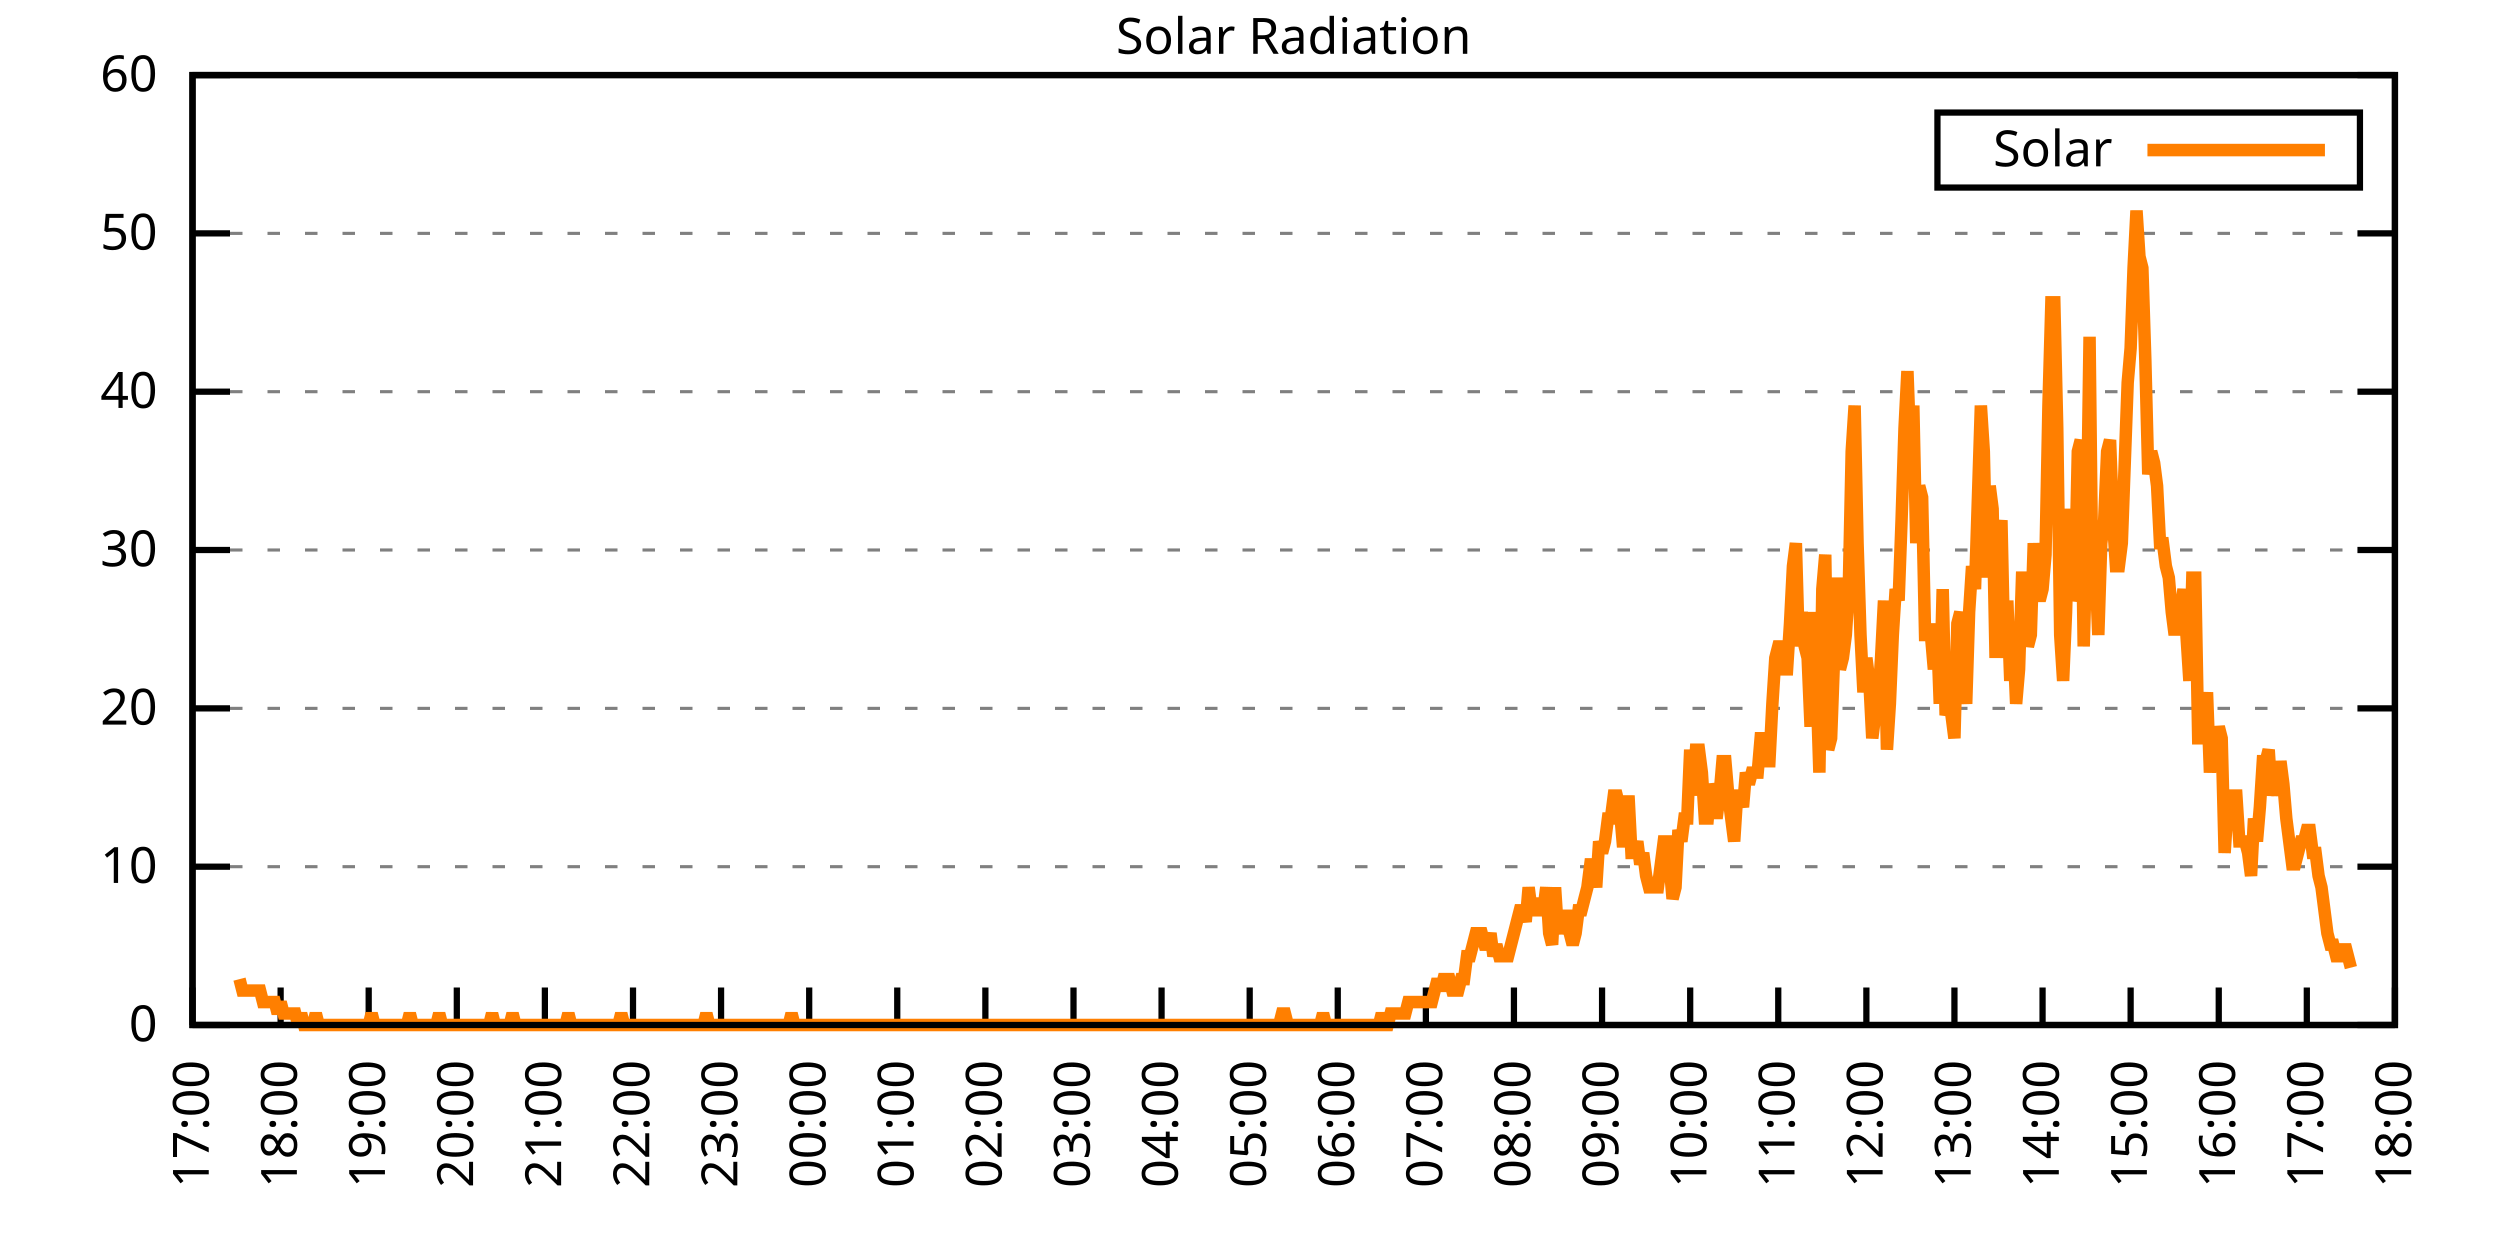
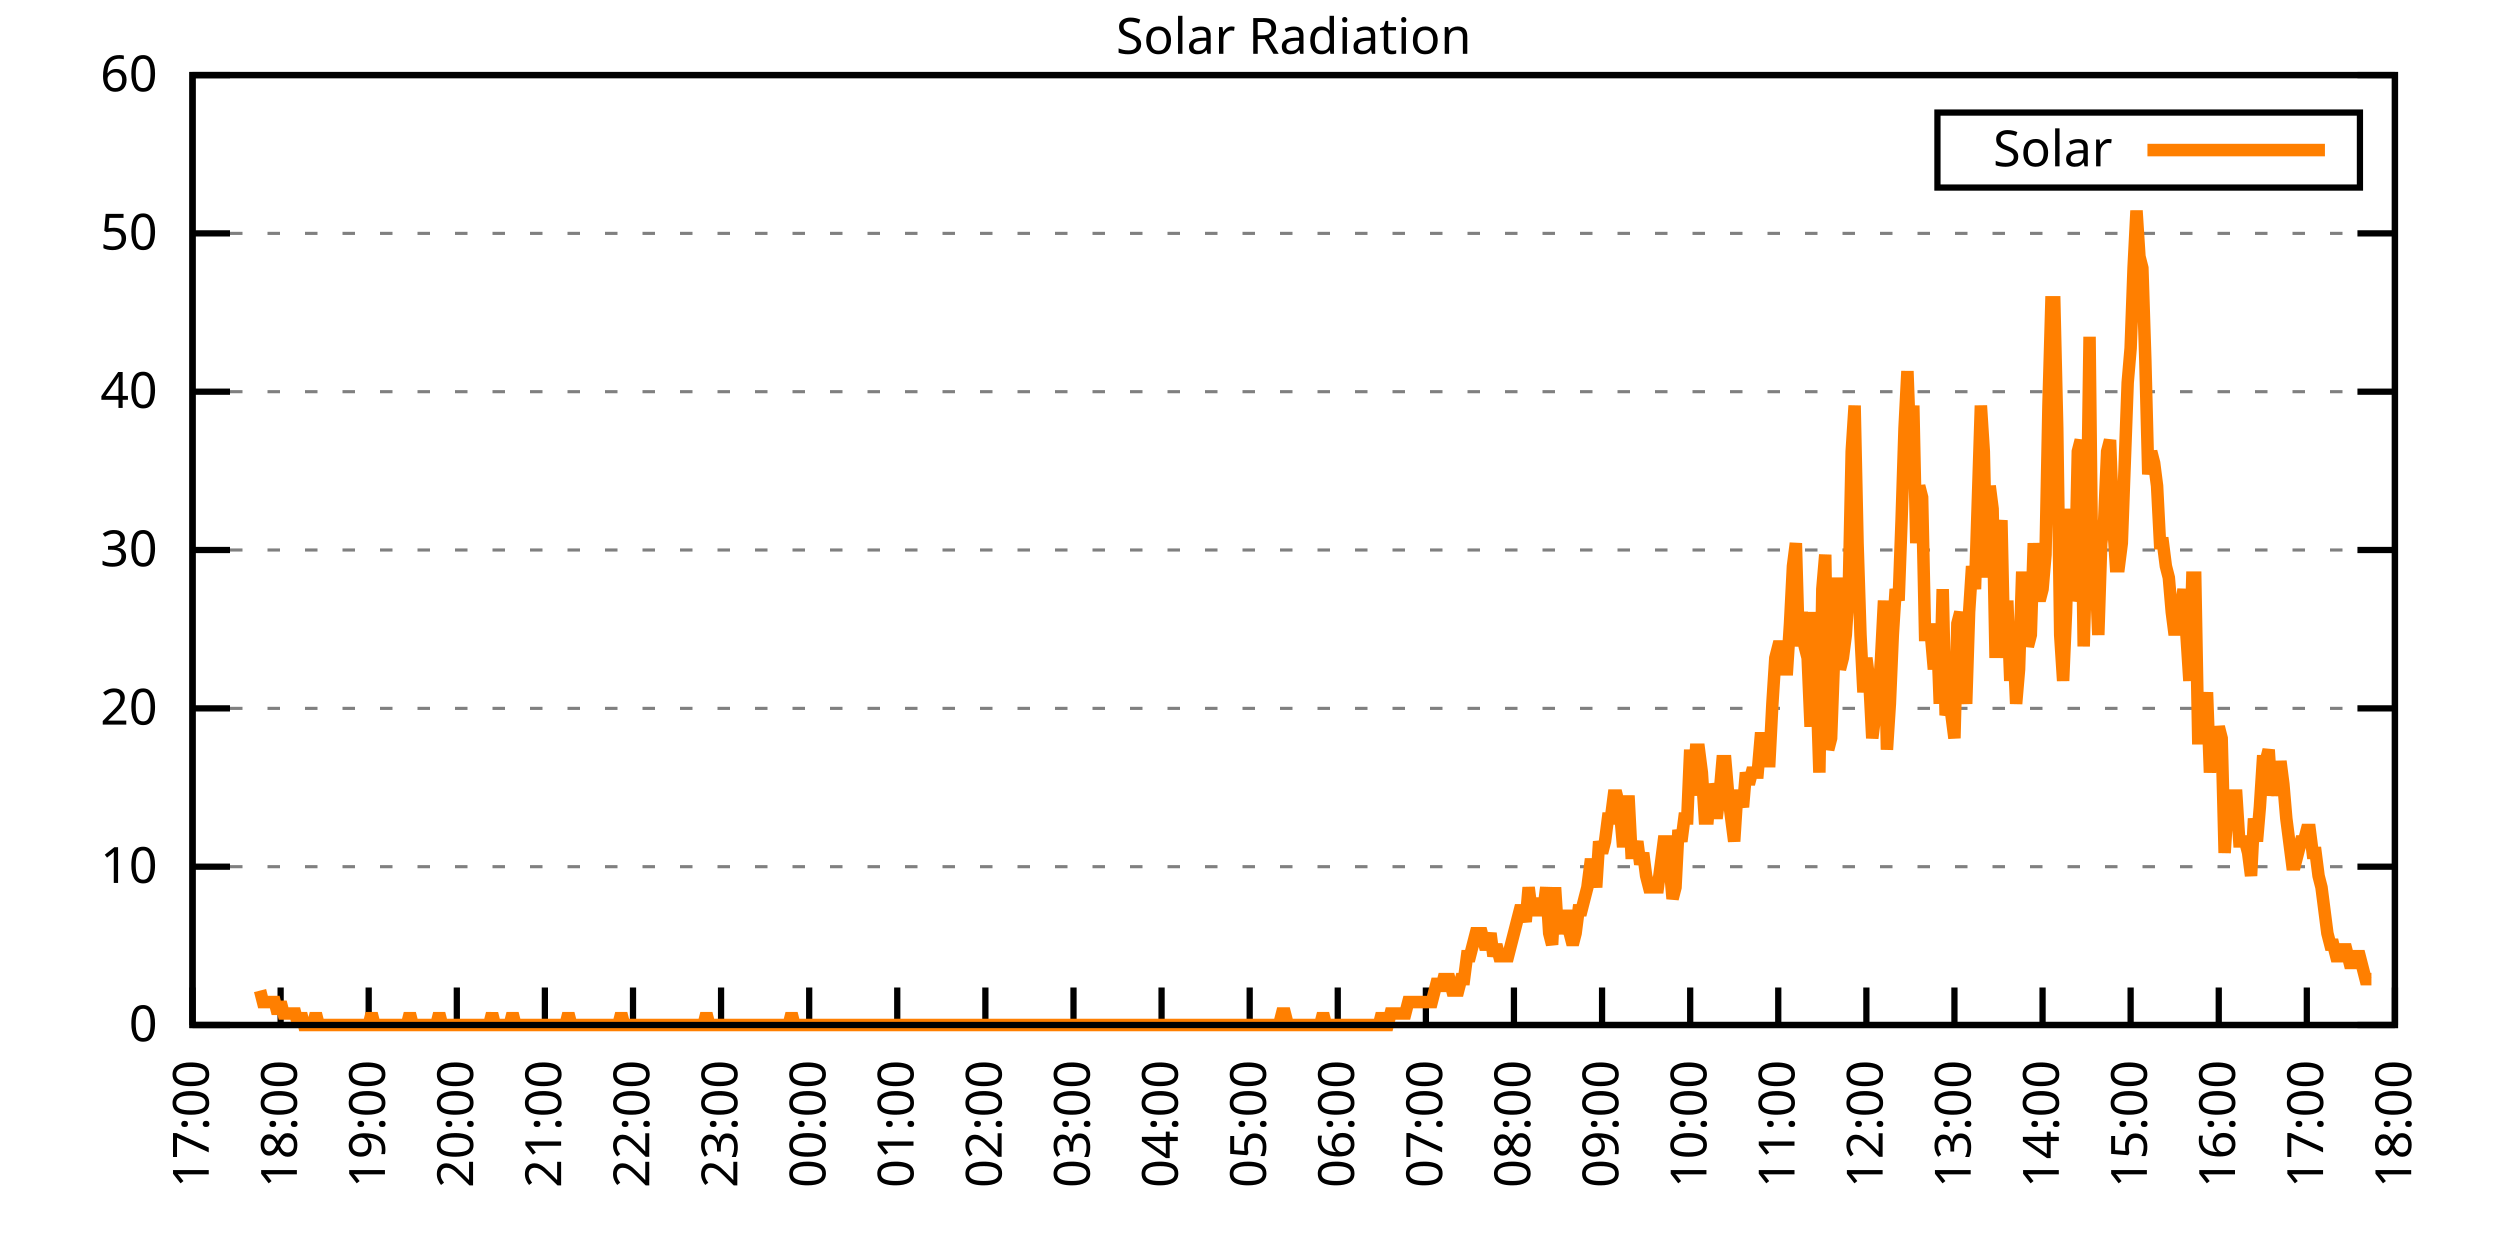
<svg xmlns="http://www.w3.org/2000/svg" xmlns:xlink="http://www.w3.org/1999/xlink" width="400" height="200" viewBox="0 0 400 200">
  <g id="gnuplot_canvas">
    <rect x="0" y="0" width="400" height="200" fill="none" />
    <defs>
      <circle id="gpDot" r="0.5" stroke-width="0.5" stroke="currentColor" />
      <path id="gpPt0" stroke-width="0.333" stroke="currentColor" d="M-1,0 h2 M0,-1 v2" />
      <path id="gpPt1" stroke-width="0.333" stroke="currentColor" d="M-1,-1 L1,1 M1,-1 L-1,1" />
      <path id="gpPt2" stroke-width="0.333" stroke="currentColor" d="M-1,0 L1,0 M0,-1 L0,1 M-1,-1 L1,1 M-1,1 L1,-1" />
      <rect id="gpPt3" stroke-width="0.333" stroke="currentColor" x="-1" y="-1" width="2" height="2" />
      <rect id="gpPt4" stroke-width="0.333" stroke="currentColor" fill="currentColor" x="-1" y="-1" width="2" height="2" />
      <circle id="gpPt5" stroke-width="0.333" stroke="currentColor" cx="0" cy="0" r="1" />
      <use xlink:href="#gpPt5" id="gpPt6" fill="currentColor" stroke="none" />
      <path id="gpPt7" stroke-width="0.333" stroke="currentColor" d="M0,-1.33 L-1.33,0.67 L1.33,0.67 z" />
      <use xlink:href="#gpPt7" id="gpPt8" fill="currentColor" stroke="none" />
      <use xlink:href="#gpPt7" id="gpPt9" stroke="currentColor" transform="rotate(180)" />
      <use xlink:href="#gpPt9" id="gpPt10" fill="currentColor" stroke="none" />
      <use xlink:href="#gpPt3" id="gpPt11" stroke="currentColor" transform="rotate(45)" />
      <use xlink:href="#gpPt11" id="gpPt12" fill="currentColor" stroke="none" />
      <path id="gpPt13" stroke-width="0.333" stroke="currentColor" d="M0,1.330 L1.265,0.411 L0.782,-1.067 L-0.782,-1.076 L-1.265,0.411 z" />
      <use xlink:href="#gpPt13" id="gpPt14" fill="currentColor" stroke="none" />
      <filter id="textbox" filterUnits="objectBoundingBox" x="0" y="0" height="1" width="1">
        <feFlood flood-color="white" flood-opacity="1" result="bgnd" />
        <feComposite in="SourceGraphic" in2="bgnd" operator="atop" />
      </filter>
      <filter id="greybox" filterUnits="objectBoundingBox" x="0" y="0" height="1" width="1">
        <feFlood flood-color="lightgrey" flood-opacity="1" result="grey" />
        <feComposite in="SourceGraphic" in2="grey" operator="atop" />
      </filter>
    </defs>
    <g fill="none" color="white" stroke="currentColor" stroke-width="1.00" stroke-linecap="butt" stroke-linejoin="miter">
</g>
    <g fill="none" color="black" stroke="currentColor" stroke-width="1.00" stroke-linecap="butt" stroke-linejoin="miter">
      <g stroke="none" shape-rendering="crispEdges">
        <polygon fill="rgb(255, 255, 255)" points="30.80,164.00 383.18,164.00 383.18,12.02 30.80,12.02 " />
      </g>
    </g>
    <g fill="none" color="black" stroke="currentColor" stroke-width="1.00" stroke-linecap="butt" stroke-linejoin="miter">
</g>
    <g fill="none" color="black" stroke="black" stroke-width="0.50" stroke-linecap="butt" stroke-linejoin="miter">
</g>
    <g fill="none" color="gray" stroke="currentColor" stroke-width="0.50" stroke-linecap="butt" stroke-linejoin="miter">
      <path stroke="gray" stroke-dasharray="2,4" class="gridline" d="M30.80,164.00 L383.19,164.00  " />
    </g>
    <g fill="none" color="gray" stroke="gray" stroke-width="1.00" stroke-linecap="butt" stroke-linejoin="miter">
</g>
    <g fill="none" color="black" stroke="currentColor" stroke-width="1.00" stroke-linecap="butt" stroke-linejoin="miter">
      <path stroke="black" d="M30.80,164.00 L36.80,164.00 M383.19,164.00 L377.19,164.00  " />
      <g transform="translate(25.20,166.60)" stroke="none" fill="black" font-family="Sans" font-size="8.00" text-anchor="end">
        <text>
          <tspan font-family="Sans"> 0</tspan>
        </text>
      </g>
    </g>
    <g fill="none" color="black" stroke="currentColor" stroke-width="1.00" stroke-linecap="butt" stroke-linejoin="miter">
</g>
    <g fill="none" color="black" stroke="black" stroke-width="0.50" stroke-linecap="butt" stroke-linejoin="miter">
</g>
    <g fill="none" color="gray" stroke="currentColor" stroke-width="0.50" stroke-linecap="butt" stroke-linejoin="miter">
      <path stroke="gray" stroke-dasharray="2,4" class="gridline" d="M30.80,138.67 L383.19,138.67  " />
    </g>
    <g fill="none" color="gray" stroke="gray" stroke-width="1.00" stroke-linecap="butt" stroke-linejoin="miter">
</g>
    <g fill="none" color="black" stroke="currentColor" stroke-width="1.00" stroke-linecap="butt" stroke-linejoin="miter">
      <path stroke="black" d="M30.80,138.67 L36.80,138.67 M383.19,138.67 L377.19,138.67  " />
      <g transform="translate(25.20,141.27)" stroke="none" fill="black" font-family="Sans" font-size="8.00" text-anchor="end">
        <text>
          <tspan font-family="Sans"> 10</tspan>
        </text>
      </g>
    </g>
    <g fill="none" color="black" stroke="currentColor" stroke-width="1.00" stroke-linecap="butt" stroke-linejoin="miter">
</g>
    <g fill="none" color="black" stroke="black" stroke-width="0.50" stroke-linecap="butt" stroke-linejoin="miter">
</g>
    <g fill="none" color="gray" stroke="currentColor" stroke-width="0.50" stroke-linecap="butt" stroke-linejoin="miter">
      <path stroke="gray" stroke-dasharray="2,4" class="gridline" d="M30.80,113.34 L383.19,113.34  " />
    </g>
    <g fill="none" color="gray" stroke="gray" stroke-width="1.00" stroke-linecap="butt" stroke-linejoin="miter">
</g>
    <g fill="none" color="black" stroke="currentColor" stroke-width="1.00" stroke-linecap="butt" stroke-linejoin="miter">
      <path stroke="black" d="M30.80,113.34 L36.80,113.34 M383.19,113.34 L377.19,113.34  " />
      <g transform="translate(25.20,115.94)" stroke="none" fill="black" font-family="Sans" font-size="8.00" text-anchor="end">
        <text>
          <tspan font-family="Sans"> 20</tspan>
        </text>
      </g>
    </g>
    <g fill="none" color="black" stroke="currentColor" stroke-width="1.00" stroke-linecap="butt" stroke-linejoin="miter">
</g>
    <g fill="none" color="black" stroke="black" stroke-width="0.50" stroke-linecap="butt" stroke-linejoin="miter">
</g>
    <g fill="none" color="gray" stroke="currentColor" stroke-width="0.50" stroke-linecap="butt" stroke-linejoin="miter">
      <path stroke="gray" stroke-dasharray="2,4" class="gridline" d="M30.80,88.00 L383.19,88.00  " />
    </g>
    <g fill="none" color="gray" stroke="gray" stroke-width="1.00" stroke-linecap="butt" stroke-linejoin="miter">
</g>
    <g fill="none" color="black" stroke="currentColor" stroke-width="1.00" stroke-linecap="butt" stroke-linejoin="miter">
      <path stroke="black" d="M30.80,88.00 L36.80,88.00 M383.19,88.00 L377.19,88.00  " />
      <g transform="translate(25.20,90.60)" stroke="none" fill="black" font-family="Sans" font-size="8.00" text-anchor="end">
        <text>
          <tspan font-family="Sans"> 30</tspan>
        </text>
      </g>
    </g>
    <g fill="none" color="black" stroke="currentColor" stroke-width="1.00" stroke-linecap="butt" stroke-linejoin="miter">
</g>
    <g fill="none" color="black" stroke="black" stroke-width="0.50" stroke-linecap="butt" stroke-linejoin="miter">
</g>
    <g fill="none" color="gray" stroke="currentColor" stroke-width="0.50" stroke-linecap="butt" stroke-linejoin="miter">
      <path stroke="gray" stroke-dasharray="2,4" class="gridline" d="M30.80,62.67 L383.19,62.67  " />
    </g>
    <g fill="none" color="gray" stroke="gray" stroke-width="1.00" stroke-linecap="butt" stroke-linejoin="miter">
</g>
    <g fill="none" color="black" stroke="currentColor" stroke-width="1.00" stroke-linecap="butt" stroke-linejoin="miter">
      <path stroke="black" d="M30.80,62.67 L36.80,62.67 M383.19,62.67 L377.19,62.67  " />
      <g transform="translate(25.20,65.27)" stroke="none" fill="black" font-family="Sans" font-size="8.00" text-anchor="end">
        <text>
          <tspan font-family="Sans"> 40</tspan>
        </text>
      </g>
    </g>
    <g fill="none" color="black" stroke="currentColor" stroke-width="1.00" stroke-linecap="butt" stroke-linejoin="miter">
</g>
    <g fill="none" color="black" stroke="black" stroke-width="0.50" stroke-linecap="butt" stroke-linejoin="miter">
</g>
    <g fill="none" color="gray" stroke="currentColor" stroke-width="0.50" stroke-linecap="butt" stroke-linejoin="miter">
      <path stroke="gray" stroke-dasharray="2,4" class="gridline" d="M30.80,37.34 L383.19,37.34  " />
    </g>
    <g fill="none" color="gray" stroke="gray" stroke-width="1.00" stroke-linecap="butt" stroke-linejoin="miter">
</g>
    <g fill="none" color="black" stroke="currentColor" stroke-width="1.00" stroke-linecap="butt" stroke-linejoin="miter">
      <path stroke="black" d="M30.80,37.34 L36.80,37.34 M383.19,37.34 L377.19,37.34  " />
      <g transform="translate(25.20,39.94)" stroke="none" fill="black" font-family="Sans" font-size="8.00" text-anchor="end">
        <text>
          <tspan font-family="Sans"> 50</tspan>
        </text>
      </g>
    </g>
    <g fill="none" color="black" stroke="currentColor" stroke-width="1.00" stroke-linecap="butt" stroke-linejoin="miter">
</g>
    <g fill="none" color="black" stroke="black" stroke-width="0.50" stroke-linecap="butt" stroke-linejoin="miter">
</g>
    <g fill="none" color="gray" stroke="currentColor" stroke-width="0.50" stroke-linecap="butt" stroke-linejoin="miter">
      <path stroke="gray" stroke-dasharray="2,4" class="gridline" d="M30.80,12.01 L383.19,12.01  " />
    </g>
    <g fill="none" color="gray" stroke="gray" stroke-width="1.00" stroke-linecap="butt" stroke-linejoin="miter">
</g>
    <g fill="none" color="black" stroke="currentColor" stroke-width="1.00" stroke-linecap="butt" stroke-linejoin="miter">
      <path stroke="black" d="M30.80,12.01 L36.80,12.01 M383.19,12.01 L377.19,12.01  " />
      <g transform="translate(25.20,14.61)" stroke="none" fill="black" font-family="Sans" font-size="8.00" text-anchor="end">
        <text>
          <tspan font-family="Sans"> 60</tspan>
        </text>
      </g>
    </g>
    <g fill="none" color="black" stroke="currentColor" stroke-width="1.00" stroke-linecap="butt" stroke-linejoin="miter">
      <path stroke="black" d="M30.80,164.00 L30.80,158.00  " />
      <g transform="translate(33.40,169.60) rotate(270.00)" stroke="none" fill="black" font-family="Sans" font-size="8.00" text-anchor="end">
        <text>
          <tspan font-family="Sans">17:00</tspan>
        </text>
      </g>
    </g>
    <g fill="none" color="black" stroke="currentColor" stroke-width="1.00" stroke-linecap="butt" stroke-linejoin="miter">
      <path stroke="black" d="M44.90,164.00 L44.90,158.00  " />
      <g transform="translate(47.50,169.60) rotate(270.00)" stroke="none" fill="black" font-family="Sans" font-size="8.00" text-anchor="end">
        <text>
          <tspan font-family="Sans">18:00</tspan>
        </text>
      </g>
    </g>
    <g fill="none" color="black" stroke="currentColor" stroke-width="1.00" stroke-linecap="butt" stroke-linejoin="miter">
      <path stroke="black" d="M58.99,164.00 L58.99,158.00  " />
      <g transform="translate(61.59,169.60) rotate(270.00)" stroke="none" fill="black" font-family="Sans" font-size="8.00" text-anchor="end">
        <text>
          <tspan font-family="Sans">19:00</tspan>
        </text>
      </g>
    </g>
    <g fill="none" color="black" stroke="currentColor" stroke-width="1.00" stroke-linecap="butt" stroke-linejoin="miter">
      <path stroke="black" d="M73.09,164.00 L73.09,158.00  " />
      <g transform="translate(75.69,169.60) rotate(270.00)" stroke="none" fill="black" font-family="Sans" font-size="8.00" text-anchor="end">
        <text>
          <tspan font-family="Sans">20:00</tspan>
        </text>
      </g>
    </g>
    <g fill="none" color="black" stroke="currentColor" stroke-width="1.00" stroke-linecap="butt" stroke-linejoin="miter">
      <path stroke="black" d="M87.18,164.00 L87.18,158.00  " />
      <g transform="translate(89.78,169.60) rotate(270.00)" stroke="none" fill="black" font-family="Sans" font-size="8.00" text-anchor="end">
        <text>
          <tspan font-family="Sans">21:00</tspan>
        </text>
      </g>
    </g>
    <g fill="none" color="black" stroke="currentColor" stroke-width="1.00" stroke-linecap="butt" stroke-linejoin="miter">
      <path stroke="black" d="M101.28,164.00 L101.28,158.00  " />
      <g transform="translate(103.88,169.60) rotate(270.00)" stroke="none" fill="black" font-family="Sans" font-size="8.00" text-anchor="end">
        <text>
          <tspan font-family="Sans">22:00</tspan>
        </text>
      </g>
    </g>
    <g fill="none" color="black" stroke="currentColor" stroke-width="1.00" stroke-linecap="butt" stroke-linejoin="miter">
      <path stroke="black" d="M115.37,164.00 L115.37,158.00  " />
      <g transform="translate(117.97,169.60) rotate(270.00)" stroke="none" fill="black" font-family="Sans" font-size="8.00" text-anchor="end">
        <text>
          <tspan font-family="Sans">23:00</tspan>
        </text>
      </g>
    </g>
    <g fill="none" color="black" stroke="currentColor" stroke-width="1.00" stroke-linecap="butt" stroke-linejoin="miter">
      <path stroke="black" d="M129.47,164.00 L129.47,158.00  " />
      <g transform="translate(132.07,169.60) rotate(270.00)" stroke="none" fill="black" font-family="Sans" font-size="8.00" text-anchor="end">
        <text>
          <tspan font-family="Sans">00:00</tspan>
        </text>
      </g>
    </g>
    <g fill="none" color="black" stroke="currentColor" stroke-width="1.00" stroke-linecap="butt" stroke-linejoin="miter">
      <path stroke="black" d="M143.56,164.00 L143.56,158.00  " />
      <g transform="translate(146.16,169.60) rotate(270.00)" stroke="none" fill="black" font-family="Sans" font-size="8.00" text-anchor="end">
        <text>
          <tspan font-family="Sans">01:00</tspan>
        </text>
      </g>
    </g>
    <g fill="none" color="black" stroke="currentColor" stroke-width="1.00" stroke-linecap="butt" stroke-linejoin="miter">
      <path stroke="black" d="M157.66,164.00 L157.66,158.00  " />
      <g transform="translate(160.26,169.60) rotate(270.00)" stroke="none" fill="black" font-family="Sans" font-size="8.00" text-anchor="end">
        <text>
          <tspan font-family="Sans">02:00</tspan>
        </text>
      </g>
    </g>
    <g fill="none" color="black" stroke="currentColor" stroke-width="1.00" stroke-linecap="butt" stroke-linejoin="miter">
      <path stroke="black" d="M171.76,164.00 L171.76,158.00  " />
      <g transform="translate(174.36,169.60) rotate(270.00)" stroke="none" fill="black" font-family="Sans" font-size="8.00" text-anchor="end">
        <text>
          <tspan font-family="Sans">03:00</tspan>
        </text>
      </g>
    </g>
    <g fill="none" color="black" stroke="currentColor" stroke-width="1.00" stroke-linecap="butt" stroke-linejoin="miter">
      <path stroke="black" d="M185.85,164.00 L185.85,158.00  " />
      <g transform="translate(188.45,169.60) rotate(270.00)" stroke="none" fill="black" font-family="Sans" font-size="8.00" text-anchor="end">
        <text>
          <tspan font-family="Sans">04:00</tspan>
        </text>
      </g>
    </g>
    <g fill="none" color="black" stroke="currentColor" stroke-width="1.00" stroke-linecap="butt" stroke-linejoin="miter">
      <path stroke="black" d="M199.95,164.00 L199.95,158.00  " />
      <g transform="translate(202.55,169.60) rotate(270.00)" stroke="none" fill="black" font-family="Sans" font-size="8.00" text-anchor="end">
        <text>
          <tspan font-family="Sans">05:00</tspan>
        </text>
      </g>
    </g>
    <g fill="none" color="black" stroke="currentColor" stroke-width="1.00" stroke-linecap="butt" stroke-linejoin="miter">
      <path stroke="black" d="M214.04,164.00 L214.04,158.00  " />
      <g transform="translate(216.64,169.60) rotate(270.00)" stroke="none" fill="black" font-family="Sans" font-size="8.00" text-anchor="end">
        <text>
          <tspan font-family="Sans">06:00</tspan>
        </text>
      </g>
    </g>
    <g fill="none" color="black" stroke="currentColor" stroke-width="1.00" stroke-linecap="butt" stroke-linejoin="miter">
      <path stroke="black" d="M228.14,164.00 L228.14,158.00  " />
      <g transform="translate(230.74,169.60) rotate(270.00)" stroke="none" fill="black" font-family="Sans" font-size="8.00" text-anchor="end">
        <text>
          <tspan font-family="Sans">07:00</tspan>
        </text>
      </g>
    </g>
    <g fill="none" color="black" stroke="currentColor" stroke-width="1.00" stroke-linecap="butt" stroke-linejoin="miter">
      <path stroke="black" d="M242.23,164.00 L242.23,158.00  " />
      <g transform="translate(244.83,169.60) rotate(270.00)" stroke="none" fill="black" font-family="Sans" font-size="8.00" text-anchor="end">
        <text>
          <tspan font-family="Sans">08:00</tspan>
        </text>
      </g>
    </g>
    <g fill="none" color="black" stroke="currentColor" stroke-width="1.00" stroke-linecap="butt" stroke-linejoin="miter">
      <path stroke="black" d="M256.33,164.00 L256.33,158.00  " />
      <g transform="translate(258.93,169.60) rotate(270.00)" stroke="none" fill="black" font-family="Sans" font-size="8.00" text-anchor="end">
        <text>
          <tspan font-family="Sans">09:00</tspan>
        </text>
      </g>
    </g>
    <g fill="none" color="black" stroke="currentColor" stroke-width="1.00" stroke-linecap="butt" stroke-linejoin="miter">
      <path stroke="black" d="M270.43,164.00 L270.43,158.00  " />
      <g transform="translate(273.03,169.60) rotate(270.00)" stroke="none" fill="black" font-family="Sans" font-size="8.00" text-anchor="end">
        <text>
          <tspan font-family="Sans">10:00</tspan>
        </text>
      </g>
    </g>
    <g fill="none" color="black" stroke="currentColor" stroke-width="1.00" stroke-linecap="butt" stroke-linejoin="miter">
      <path stroke="black" d="M284.52,164.00 L284.52,158.00  " />
      <g transform="translate(287.12,169.60) rotate(270.00)" stroke="none" fill="black" font-family="Sans" font-size="8.00" text-anchor="end">
        <text>
          <tspan font-family="Sans">11:00</tspan>
        </text>
      </g>
    </g>
    <g fill="none" color="black" stroke="currentColor" stroke-width="1.00" stroke-linecap="butt" stroke-linejoin="miter">
      <path stroke="black" d="M298.62,164.00 L298.62,158.00  " />
      <g transform="translate(301.22,169.60) rotate(270.00)" stroke="none" fill="black" font-family="Sans" font-size="8.00" text-anchor="end">
        <text>
          <tspan font-family="Sans">12:00</tspan>
        </text>
      </g>
    </g>
    <g fill="none" color="black" stroke="currentColor" stroke-width="1.00" stroke-linecap="butt" stroke-linejoin="miter">
      <path stroke="black" d="M312.71,164.00 L312.71,158.00  " />
      <g transform="translate(315.31,169.60) rotate(270.00)" stroke="none" fill="black" font-family="Sans" font-size="8.00" text-anchor="end">
        <text>
          <tspan font-family="Sans">13:00</tspan>
        </text>
      </g>
    </g>
    <g fill="none" color="black" stroke="currentColor" stroke-width="1.00" stroke-linecap="butt" stroke-linejoin="miter">
      <path stroke="black" d="M326.81,164.00 L326.81,158.00  " />
      <g transform="translate(329.41,169.60) rotate(270.00)" stroke="none" fill="black" font-family="Sans" font-size="8.00" text-anchor="end">
        <text>
          <tspan font-family="Sans">14:00</tspan>
        </text>
      </g>
    </g>
    <g fill="none" color="black" stroke="currentColor" stroke-width="1.00" stroke-linecap="butt" stroke-linejoin="miter">
      <path stroke="black" d="M340.90,164.00 L340.90,158.00  " />
      <g transform="translate(343.50,169.60) rotate(270.00)" stroke="none" fill="black" font-family="Sans" font-size="8.00" text-anchor="end">
        <text>
          <tspan font-family="Sans">15:00</tspan>
        </text>
      </g>
    </g>
    <g fill="none" color="black" stroke="currentColor" stroke-width="1.00" stroke-linecap="butt" stroke-linejoin="miter">
      <path stroke="black" d="M355.00,164.00 L355.00,158.00  " />
      <g transform="translate(357.60,169.60) rotate(270.00)" stroke="none" fill="black" font-family="Sans" font-size="8.00" text-anchor="end">
        <text>
          <tspan font-family="Sans">16:00</tspan>
        </text>
      </g>
    </g>
    <g fill="none" color="black" stroke="currentColor" stroke-width="1.00" stroke-linecap="butt" stroke-linejoin="miter">
      <path stroke="black" d="M369.09,164.00 L369.09,158.00  " />
      <g transform="translate(371.69,169.60) rotate(270.00)" stroke="none" fill="black" font-family="Sans" font-size="8.00" text-anchor="end">
        <text>
          <tspan font-family="Sans">17:00</tspan>
        </text>
      </g>
    </g>
    <g fill="none" color="black" stroke="currentColor" stroke-width="1.00" stroke-linecap="butt" stroke-linejoin="miter">
      <path stroke="black" d="M383.19,164.00 L383.19,158.00  " />
      <g transform="translate(385.79,169.60) rotate(270.00)" stroke="none" fill="black" font-family="Sans" font-size="8.00" text-anchor="end">
        <text>
          <tspan font-family="Sans">18:00</tspan>
        </text>
      </g>
    </g>
    <g fill="none" color="black" stroke="currentColor" stroke-width="1.00" stroke-linecap="butt" stroke-linejoin="miter">
</g>
    <g fill="none" color="black" stroke="currentColor" stroke-width="1.00" stroke-linecap="butt" stroke-linejoin="miter">
      <path stroke="black" d="M30.80,12.01 L30.80,164.00 L383.19,164.00 L383.19,12.01 L30.80,12.01 Z  " />
    </g>
    <g fill="none" color="black" stroke="currentColor" stroke-width="1.00" stroke-linecap="butt" stroke-linejoin="miter">
</g>
    <g fill="none" color="black" stroke="currentColor" stroke-width="1.00" stroke-linecap="butt" stroke-linejoin="miter">
      <path stroke="black" d="M309.99,30.01 L309.99,18.01 L377.59,18.01 L377.59,30.01 L309.99,30.01 Z  " />
    </g>
    <g id="Solar_Radiation_plot_1">
      <g fill="none" color="white" stroke="black" stroke-width="2.00" stroke-linecap="butt" stroke-linejoin="miter">
</g>
      <g fill="none" color="black" stroke="currentColor" stroke-width="2.00" stroke-linecap="butt" stroke-linejoin="miter">
        <g transform="translate(337.99,26.61)" stroke="none" fill="black" font-family="Sans" font-size="8.00" text-anchor="end">
          <text>
            <tspan font-family="Sans">Solar</tspan>
          </text>
        </g>
      </g>
      <g fill="none" color="black" stroke="currentColor" stroke-width="2.00" stroke-linecap="butt" stroke-linejoin="miter">
-         <path stroke="rgb(255, 127,   0)" d="M343.59,24.01 L371.99,24.01 M38.32,156.66 L38.79,158.49 L39.26,158.49 L39.73,158.49 L40.20,158.49 L40.67,158.49   L41.14,158.49 L41.61,158.49 L42.08,160.33 L42.55,160.33 L43.02,160.33 L43.49,160.33 L43.96,160.33 L44.43,162.16   L44.90,160.33 L45.37,162.16 L45.84,162.16 L46.31,162.16 L46.78,162.16 L47.24,162.16 L47.71,164.00 L48.18,162.16   L48.65,164.00 L49.12,164.00 L49.59,164.00 L50.06,164.00 L50.53,162.16 L51.00,164.00 L51.47,164.00 L51.94,164.00   L52.41,164.00 L52.88,164.00 L53.35,164.00 L53.82,164.00 L54.29,164.00 L54.76,164.00 L55.23,164.00 L55.70,164.00   L56.17,164.00 L56.64,164.00 L57.11,164.00 L57.58,164.00 L58.05,164.00 L58.52,164.00 L58.99,164.00 L59.46,162.16   L59.93,164.00 L60.40,164.00 L60.87,164.00 L61.34,164.00 L61.81,164.00 L62.28,164.00 L62.75,164.00 L63.22,164.00   L63.69,164.00 L64.16,164.00 L64.63,164.00 L65.10,164.00 L65.57,162.16 L66.04,164.00 L66.51,164.00 L66.98,164.00   L67.45,164.00 L67.92,164.00 L68.39,164.00 L68.86,164.00 L69.33,164.00 L69.80,164.00 L70.27,162.16 L70.74,164.00   L71.21,164.00 L71.68,164.00 L72.15,164.00 L72.62,164.00 L73.09,164.00 L73.56,164.00 L74.03,164.00 L74.50,164.00   L74.97,164.00 L75.44,164.00 L75.91,164.00 L76.38,164.00 L76.85,164.00 L77.32,164.00 L77.79,164.00 L78.26,164.00   L78.73,162.16 L79.19,164.00 L79.66,164.00 L80.13,164.00 L80.60,164.00 L81.07,164.00 L81.54,164.00 L82.01,162.16   L82.48,164.00 L82.95,164.00 L83.42,164.00 L83.89,164.00 L84.36,164.00 L84.83,164.00 L85.30,164.00 L85.77,164.00   L86.24,164.00 L86.71,164.00 L87.18,164.00 L87.65,164.00 L88.12,164.00 L88.59,164.00 L89.06,164.00 L89.53,164.00   L90.00,164.00 L90.47,164.00 L90.94,162.16 L91.41,164.00 L91.88,164.00 L92.35,164.00 L92.82,164.00 L93.29,164.00   L93.76,164.00 L94.23,164.00 L94.70,164.00 L95.17,164.00 L95.64,164.00 L96.11,164.00 L96.58,164.00 L97.05,164.00   L97.52,164.00 L97.99,164.00 L98.46,164.00 L98.93,164.00 L99.40,162.16 L99.87,164.00 L100.34,164.00 L100.81,164.00   L101.28,164.00 L101.75,164.00 L102.22,164.00 L102.69,164.00 L103.16,164.00 L103.63,164.00 L104.10,164.00 L104.57,164.00   L105.04,164.00 L105.51,164.00 L105.98,164.00 L106.45,164.00 L106.92,164.00 L107.39,164.00 L107.86,164.00 L108.33,164.00   L108.80,164.00 L109.27,164.00 L109.74,164.00 L110.21,164.00 L110.68,164.00 L111.14,164.00 L111.61,164.00 L112.08,164.00   L112.55,164.00 L113.02,162.16 L113.49,164.00 L113.96,164.00 L114.43,164.00 L114.90,164.00 L115.37,164.00 L115.84,164.00   L116.31,164.00 L116.78,164.00 L117.25,164.00 L117.72,164.00 L118.19,164.00 L118.66,164.00 L119.13,164.00 L119.60,164.00   L120.07,164.00 L120.54,164.00 L121.01,164.00 L121.48,164.00 L121.95,164.00 L122.42,164.00 L122.89,164.00 L123.36,164.00   L123.83,164.00 L124.30,164.00 L124.77,164.00 L125.24,164.00 L125.71,164.00 L126.18,164.00 L126.65,162.16 L127.12,164.00   L127.59,164.00 L128.06,164.00 L128.53,164.00 L129.00,164.00 L129.47,164.00 L129.94,164.00 L130.41,164.00 L130.88,164.00   L131.35,164.00 L131.82,164.00 L132.29,164.00 L132.76,164.00 L133.23,164.00 L133.70,164.00 L134.17,164.00 L134.64,164.00   L135.11,164.00 L135.58,164.00 L136.05,164.00 L136.52,164.00 L136.99,164.00 L137.46,164.00 L137.93,164.00 L138.40,164.00   L138.87,164.00 L139.34,164.00 L139.81,164.00 L140.28,164.00 L140.75,164.00 L141.22,164.00 L141.69,164.00 L142.16,164.00   L142.63,164.00 L143.09,164.00 L143.56,164.00 L144.03,164.00 L144.50,164.00 L144.97,164.00 L145.44,164.00 L145.91,164.00   L146.38,164.00 L146.85,164.00 L147.32,164.00 L147.79,164.00 L148.26,164.00 L148.73,164.00 L149.20,164.00 L149.67,164.00   L150.14,164.00 L150.61,164.00 L151.08,164.00 L151.55,164.00 L152.02,164.00 L152.49,164.00 L152.96,164.00 L153.43,164.00   L153.90,164.00 L154.37,164.00 L154.84,164.00 L155.31,164.00 L155.78,164.00 L156.25,164.00 L156.72,164.00 L157.19,164.00   L157.66,164.00 L158.13,164.00 L158.60,164.00 L159.07,164.00 L159.54,164.00 L160.01,164.00 L160.48,164.00 L160.95,164.00   L161.42,164.00 L161.89,164.00 L162.36,164.00 L162.83,164.00 L163.30,164.00 L163.77,164.00 L164.24,164.00 L164.71,164.00   L165.18,164.00 L165.65,164.00 L166.12,164.00 L166.59,164.00 L167.06,164.00 L167.53,164.00 L168.00,164.00 L168.47,164.00   L168.94,164.00 L169.41,164.00 L169.88,164.00 L170.35,164.00 L170.82,164.00 L171.29,164.00 L171.76,164.00 L172.23,164.00   L172.70,164.00 L173.17,164.00 L173.64,164.00 L174.11,164.00 L174.58,164.00 L175.04,164.00 L175.51,164.00 L175.98,164.00   L176.45,164.00 L176.92,164.00 L177.39,164.00 L177.86,164.00 L178.33,164.00 L178.80,164.00 L179.27,164.00 L179.74,164.00   L180.21,164.00 L180.68,164.00 L181.15,164.00 L181.62,164.00 L182.09,164.00 L182.56,164.00 L183.03,164.00 L183.50,164.00   L183.97,164.00 L184.44,164.00 L184.91,164.00 L185.38,164.00 L185.85,164.00 L186.32,164.00 L186.79,164.00 L187.26,164.00   L187.73,164.00 L188.20,164.00 L188.67,164.00 L189.14,164.00 L189.61,164.00 L190.08,164.00 L190.55,164.00 L191.02,164.00   L191.49,164.00 L191.96,164.00 L192.43,164.00 L192.90,164.00 L193.37,164.00 L193.84,164.00 L194.31,164.00 L194.78,164.00   L195.25,164.00 L195.72,164.00 L196.19,164.00 L196.66,164.00 L197.13,164.00 L197.60,164.00 L198.07,164.00 L198.54,164.00   L199.01,164.00 L199.48,164.00 L199.95,164.00 L200.42,164.00 L200.89,164.00 L201.36,164.00 L201.83,164.00 L202.30,164.00   L202.77,164.00 L203.24,164.00 L203.71,164.00 L204.18,164.00 L204.65,164.00 L205.12,162.16 L205.59,162.16 L206.06,164.00   L206.53,164.00 L207.00,164.00 L207.46,164.00 L207.93,164.00 L208.40,164.00 L208.87,164.00 L209.34,164.00 L209.81,164.00   L210.28,164.00 L210.75,164.00 L211.22,164.00 L211.69,162.16 L212.16,164.00 L212.63,164.00 L213.10,164.00 L213.57,164.00   L214.04,164.00 L214.51,164.00 L214.98,164.00 L215.45,164.00 L215.92,164.00 L216.39,164.00 L216.86,164.00 L217.33,164.00   L217.80,164.00 L218.27,164.00 L218.74,164.00 L219.21,164.00 L219.68,164.00 L220.15,164.00 L220.62,164.00 L221.09,162.16   L221.56,164.00 L222.03,164.00 L222.50,162.16 L222.97,162.16 L223.44,162.16 L223.91,162.16 L224.38,162.16 L224.85,162.16   L225.32,160.33 L225.79,160.33 L226.26,160.33 L226.73,160.33 L227.20,160.33 L227.67,160.33 L228.14,160.33 L228.61,160.33   L229.08,160.33 L229.55,158.49 L230.02,156.66 L230.49,158.49 L230.96,156.66 L231.43,156.66 L231.90,156.66 L232.37,158.49   L232.84,158.49 L233.31,158.49 L233.78,156.66 L234.25,156.66 L234.72,152.99 L235.19,152.99 L235.66,151.15 L236.13,149.32   L236.60,149.32 L237.07,149.32 L237.54,151.15 L238.01,151.15 L238.48,149.32 L238.95,152.99 L239.41,151.15 L239.88,152.99   L240.35,152.99 L240.82,152.99 L241.29,152.99 L241.76,151.15 L242.23,149.32 L242.70,147.48 L243.17,145.65 L243.64,145.65   L244.11,147.48 L244.58,141.98 L245.05,145.65 L245.52,145.65 L245.99,145.65 L246.46,143.81 L246.93,145.65 L247.40,141.98   L247.87,149.32 L248.34,151.15 L248.81,141.98 L249.28,149.32 L249.75,147.48 L250.22,149.32 L250.69,145.65 L251.16,149.32   L251.63,151.15 L252.10,149.32 L252.57,145.65 L253.04,145.65 L253.51,143.81 L253.98,141.98 L254.45,138.30 L254.92,138.30   L255.39,141.98 L255.86,134.63 L256.33,136.47 L256.80,134.63 L257.27,130.96 L257.74,130.96 L258.21,127.29 L258.68,127.29   L259.15,129.13 L259.62,134.63 L260.09,134.63 L260.56,127.29 L261.03,136.47 L261.50,136.47 L261.97,134.63 L262.44,138.30   L262.91,136.47 L263.38,140.14 L263.85,141.98 L264.32,141.98 L264.79,141.98 L265.26,141.98 L265.73,138.30 L266.20,134.63   L266.67,134.63 L267.14,138.30 L267.61,143.81 L268.08,141.98 L268.55,132.80 L269.02,134.63 L269.49,130.96 L269.96,130.96   L270.43,119.95 L270.90,127.29 L271.36,119.95 L271.83,119.95 L272.30,123.62 L272.77,130.96 L273.24,130.96 L273.71,125.46   L274.18,127.29 L274.65,130.96 L275.12,127.29 L275.59,121.79 L276.06,121.79 L276.53,127.29 L277.00,130.96 L277.47,134.63   L277.94,127.29 L278.41,127.29 L278.88,129.13 L279.35,123.62 L279.82,125.46 L280.29,123.62 L280.76,123.62 L281.23,123.62   L281.70,118.12 L282.17,118.12 L282.64,121.79 L283.11,121.79 L283.58,112.61 L284.05,105.27 L284.52,103.43 L284.99,103.43   L285.46,107.10 L285.93,107.10 L286.40,99.76 L286.87,90.59 L287.34,86.91 L287.81,103.43 L288.28,97.93 L288.75,103.43   L289.22,105.27 L289.69,116.28 L290.16,97.93 L290.63,108.94 L291.10,123.62 L291.57,94.26 L292.04,88.75 L292.51,119.95   L292.98,118.12 L293.45,105.27 L293.92,92.42 L294.39,107.10 L294.86,105.27 L295.33,101.60 L295.80,94.26 L296.27,72.23   L296.74,64.89 L297.21,86.91 L297.68,101.60 L298.15,110.77 L298.62,105.27 L299.09,108.94 L299.56,118.12 L300.03,114.44   L300.50,112.61 L300.97,105.27 L301.44,96.09 L301.91,119.95 L302.38,112.61 L302.85,101.60 L303.31,94.26 L303.78,96.09   L304.25,83.24 L304.72,68.56 L305.19,59.38 L305.66,72.23 L306.13,64.89 L306.60,86.91 L307.07,77.74 L307.54,79.57   L308.01,101.60 L308.48,101.60 L308.95,101.60 L309.42,107.10 L309.89,99.76 L310.36,112.61 L310.83,94.26 L311.30,114.44   L311.77,112.61 L312.24,114.44 L312.71,118.12 L313.18,99.76 L313.65,97.93 L314.12,107.10 L314.59,112.61 L315.06,97.93   L315.53,90.59 L316.00,94.26 L316.47,79.57 L316.94,64.89 L317.41,72.23 L317.88,92.42 L318.35,77.74 L318.82,81.41   L319.29,105.27 L319.76,86.91 L320.23,83.24 L320.70,105.27 L321.17,96.09 L321.64,108.94 L322.11,101.60 L322.58,112.61   L323.05,107.10 L323.52,92.42 L323.99,92.42 L324.46,103.43 L324.93,101.60 L325.40,86.91 L325.87,94.26 L326.34,96.09   L326.81,94.26 L327.28,88.75 L327.75,64.89 L328.22,48.37 L328.69,48.37 L329.16,68.56 L329.63,101.60 L330.10,108.94   L330.57,97.93 L331.04,81.41 L331.51,96.09 L331.98,94.26 L332.45,72.23 L332.92,70.40 L333.39,103.43 L333.86,86.91   L334.33,53.88 L334.80,96.09 L335.26,90.59 L335.73,101.60 L336.20,86.91 L336.67,83.24 L337.14,72.23 L337.61,70.40   L338.08,83.24 L338.55,90.59 L339.02,90.59 L339.49,86.91 L339.96,74.07 L340.43,61.22 L340.90,55.71 L341.37,42.87   L341.84,33.69 L342.31,41.03 L342.78,42.87 L343.25,57.55 L343.72,75.90 L344.19,72.23 L344.66,74.07 L345.13,77.74   L345.60,86.91 L346.07,86.91 L346.54,90.59 L347.01,92.42 L347.48,97.93 L347.95,101.60 L348.42,97.93 L348.89,97.93   L349.36,94.26 L349.83,101.60 L350.30,108.94 L350.77,92.42 L351.24,92.42 L351.71,118.12 L352.18,118.12 L352.65,116.28   L353.12,110.77 L353.59,123.62 L354.06,116.28 L354.53,119.95 L355.00,116.28 L355.47,118.12 L355.94,136.47 L356.41,129.13   L356.88,127.29 L357.35,127.29 L357.82,127.29 L358.29,134.63 L358.76,134.63 L359.23,134.63 L359.70,136.47 L360.17,140.14   L360.64,130.96 L361.11,134.63 L361.58,129.13 L362.05,121.79 L362.52,121.79 L362.99,119.95 L363.46,127.29 L363.93,123.62   L364.40,127.29 L364.87,121.79 L365.34,125.46 L365.81,130.96 L366.28,134.63 L366.75,138.30 L367.21,138.30 L367.68,136.47   L368.15,134.63 L368.62,134.63 L369.09,132.80 L369.56,132.80 L370.03,136.47 L370.50,136.47 L370.97,140.14 L371.44,141.98   L371.91,145.65 L372.38,149.32 L372.85,151.15 L373.32,151.15 L373.79,152.99 L374.26,152.99 L374.73,152.99 L375.20,151.15   L375.67,152.99 L376.14,154.82  " />
+         <path stroke="rgb(255, 127,   0)" d="M343.59,24.01 L371.99,24.01 M41.61,158.49 L42.08,160.33 L42.55,160.33 L43.02,160.33 L43.49,160.33 L43.96,160.33   L44.43,162.16 L44.90,160.33 L45.37,162.16 L45.84,162.16 L46.31,162.16 L46.78,162.16 L47.24,162.16 L47.71,164.00   L48.18,162.16 L48.65,164.00 L49.12,164.00 L49.59,164.00 L50.06,164.00 L50.53,162.16 L51.00,164.00 L51.47,164.00   L51.94,164.00 L52.41,164.00 L52.88,164.00 L53.35,164.00 L53.82,164.00 L54.29,164.00 L54.76,164.00 L55.23,164.00   L55.70,164.00 L56.17,164.00 L56.64,164.00 L57.11,164.00 L57.58,164.00 L58.05,164.00 L58.52,164.00 L58.99,164.00   L59.46,162.16 L59.93,164.00 L60.40,164.00 L60.87,164.00 L61.34,164.00 L61.81,164.00 L62.28,164.00 L62.75,164.00   L63.22,164.00 L63.69,164.00 L64.16,164.00 L64.63,164.00 L65.10,164.00 L65.57,162.16 L66.04,164.00 L66.51,164.00   L66.98,164.00 L67.45,164.00 L67.92,164.00 L68.39,164.00 L68.86,164.00 L69.33,164.00 L69.80,164.00 L70.27,162.16   L70.74,164.00 L71.21,164.00 L71.68,164.00 L72.15,164.00 L72.62,164.00 L73.09,164.00 L73.56,164.00 L74.03,164.00   L74.50,164.00 L74.97,164.00 L75.44,164.00 L75.91,164.00 L76.38,164.00 L76.85,164.00 L77.32,164.00 L77.79,164.00   L78.26,164.00 L78.73,162.16 L79.19,164.00 L79.66,164.00 L80.13,164.00 L80.60,164.00 L81.07,164.00 L81.54,164.00   L82.01,162.16 L82.48,164.00 L82.95,164.00 L83.42,164.00 L83.89,164.00 L84.36,164.00 L84.83,164.00 L85.30,164.00   L85.77,164.00 L86.24,164.00 L86.71,164.00 L87.18,164.00 L87.65,164.00 L88.12,164.00 L88.59,164.00 L89.06,164.00   L89.53,164.00 L90.00,164.00 L90.47,164.00 L90.94,162.16 L91.41,164.00 L91.88,164.00 L92.35,164.00 L92.82,164.00   L93.29,164.00 L93.76,164.00 L94.23,164.00 L94.70,164.00 L95.17,164.00 L95.64,164.00 L96.11,164.00 L96.58,164.00   L97.05,164.00 L97.52,164.00 L97.99,164.00 L98.46,164.00 L98.93,164.00 L99.40,162.16 L99.87,164.00 L100.34,164.00   L100.81,164.00 L101.28,164.00 L101.75,164.00 L102.22,164.00 L102.69,164.00 L103.16,164.00 L103.63,164.00 L104.10,164.00   L104.57,164.00 L105.04,164.00 L105.51,164.00 L105.98,164.00 L106.45,164.00 L106.92,164.00 L107.39,164.00 L107.86,164.00   L108.33,164.00 L108.80,164.00 L109.27,164.00 L109.74,164.00 L110.21,164.00 L110.68,164.00 L111.14,164.00 L111.61,164.00   L112.08,164.00 L112.55,164.00 L113.02,162.16 L113.49,164.00 L113.96,164.00 L114.43,164.00 L114.90,164.00 L115.37,164.00   L115.84,164.00 L116.31,164.00 L116.78,164.00 L117.25,164.00 L117.72,164.00 L118.19,164.00 L118.66,164.00 L119.13,164.00   L119.60,164.00 L120.07,164.00 L120.54,164.00 L121.01,164.00 L121.48,164.00 L121.95,164.00 L122.42,164.00 L122.89,164.00   L123.36,164.00 L123.83,164.00 L124.30,164.00 L124.77,164.00 L125.24,164.00 L125.71,164.00 L126.18,164.00 L126.65,162.16   L127.12,164.00 L127.59,164.00 L128.06,164.00 L128.53,164.00 L129.00,164.00 L129.47,164.00 L129.94,164.00 L130.41,164.00   L130.88,164.00 L131.35,164.00 L131.82,164.00 L132.29,164.00 L132.76,164.00 L133.23,164.00 L133.70,164.00 L134.17,164.00   L134.64,164.00 L135.11,164.00 L135.58,164.00 L136.05,164.00 L136.52,164.00 L136.99,164.00 L137.46,164.00 L137.93,164.00   L138.40,164.00 L138.87,164.00 L139.34,164.00 L139.81,164.00 L140.28,164.00 L140.75,164.00 L141.22,164.00 L141.69,164.00   L142.16,164.00 L142.63,164.00 L143.09,164.00 L143.56,164.00 L144.03,164.00 L144.50,164.00 L144.97,164.00 L145.44,164.00   L145.91,164.00 L146.38,164.00 L146.85,164.00 L147.32,164.00 L147.79,164.00 L148.26,164.00 L148.73,164.00 L149.20,164.00   L149.67,164.00 L150.14,164.00 L150.61,164.00 L151.08,164.00 L151.55,164.00 L152.02,164.00 L152.49,164.00 L152.96,164.00   L153.43,164.00 L153.90,164.00 L154.37,164.00 L154.84,164.00 L155.31,164.00 L155.78,164.00 L156.25,164.00 L156.72,164.00   L157.19,164.00 L157.66,164.00 L158.13,164.00 L158.60,164.00 L159.07,164.00 L159.54,164.00 L160.01,164.00 L160.48,164.00   L160.95,164.00 L161.42,164.00 L161.89,164.00 L162.36,164.00 L162.83,164.00 L163.30,164.00 L163.77,164.00 L164.24,164.00   L164.71,164.00 L165.18,164.00 L165.65,164.00 L166.12,164.00 L166.59,164.00 L167.06,164.00 L167.53,164.00 L168.00,164.00   L168.47,164.00 L168.94,164.00 L169.41,164.00 L169.88,164.00 L170.35,164.00 L170.82,164.00 L171.29,164.00 L171.76,164.00   L172.23,164.00 L172.70,164.00 L173.17,164.00 L173.64,164.00 L174.11,164.00 L174.58,164.00 L175.04,164.00 L175.51,164.00   L175.98,164.00 L176.45,164.00 L176.92,164.00 L177.39,164.00 L177.86,164.00 L178.33,164.00 L178.80,164.00 L179.27,164.00   L179.74,164.00 L180.21,164.00 L180.68,164.00 L181.15,164.00 L181.62,164.00 L182.09,164.00 L182.56,164.00 L183.03,164.00   L183.50,164.00 L183.97,164.00 L184.44,164.00 L184.91,164.00 L185.38,164.00 L185.85,164.00 L186.32,164.00 L186.79,164.00   L187.26,164.00 L187.73,164.00 L188.20,164.00 L188.67,164.00 L189.14,164.00 L189.61,164.00 L190.08,164.00 L190.55,164.00   L191.02,164.00 L191.49,164.00 L191.96,164.00 L192.43,164.00 L192.90,164.00 L193.37,164.00 L193.84,164.00 L194.31,164.00   L194.78,164.00 L195.25,164.00 L195.72,164.00 L196.19,164.00 L196.66,164.00 L197.13,164.00 L197.60,164.00 L198.07,164.00   L198.54,164.00 L199.01,164.00 L199.48,164.00 L199.95,164.00 L200.42,164.00 L200.89,164.00 L201.36,164.00 L201.83,164.00   L202.30,164.00 L202.77,164.00 L203.24,164.00 L203.71,164.00 L204.18,164.00 L204.65,164.00 L205.12,162.16 L205.59,162.16   L206.06,164.00 L206.53,164.00 L207.00,164.00 L207.46,164.00 L207.93,164.00 L208.40,164.00 L208.87,164.00 L209.34,164.00   L209.81,164.00 L210.28,164.00 L210.75,164.00 L211.22,164.00 L211.69,162.16 L212.16,164.00 L212.63,164.00 L213.10,164.00   L213.57,164.00 L214.04,164.00 L214.51,164.00 L214.98,164.00 L215.45,164.00 L215.92,164.00 L216.39,164.00 L216.86,164.00   L217.33,164.00 L217.80,164.00 L218.27,164.00 L218.74,164.00 L219.21,164.00 L219.68,164.00 L220.15,164.00 L220.62,164.00   L221.09,162.16 L221.56,164.00 L222.03,164.00 L222.50,162.16 L222.97,162.16 L223.44,162.16 L223.91,162.16 L224.38,162.16   L224.85,162.16 L225.32,160.33 L225.79,160.33 L226.26,160.33 L226.73,160.33 L227.20,160.33 L227.67,160.33 L228.14,160.33   L228.61,160.33 L229.08,160.33 L229.55,158.49 L230.02,156.66 L230.49,158.49 L230.96,156.66 L231.43,156.66 L231.90,156.66   L232.37,158.49 L232.84,158.49 L233.31,158.49 L233.78,156.66 L234.25,156.66 L234.72,152.99 L235.19,152.99 L235.66,151.15   L236.13,149.32 L236.60,149.32 L237.07,149.32 L237.54,151.15 L238.01,151.15 L238.48,149.32 L238.95,152.99 L239.41,151.15   L239.88,152.99 L240.35,152.99 L240.82,152.99 L241.29,152.99 L241.76,151.15 L242.23,149.32 L242.70,147.48 L243.17,145.65   L243.64,145.65 L244.11,147.48 L244.58,141.98 L245.05,145.65 L245.52,145.65 L245.99,145.65 L246.46,143.81 L246.93,145.65   L247.40,141.98 L247.87,149.32 L248.34,151.15 L248.81,141.98 L249.28,149.32 L249.75,147.48 L250.22,149.32 L250.69,145.65   L251.16,149.32 L251.63,151.15 L252.10,149.32 L252.57,145.65 L253.04,145.65 L253.51,143.81 L253.98,141.98 L254.45,138.30   L254.92,138.30 L255.39,141.98 L255.86,134.63 L256.33,136.47 L256.80,134.63 L257.27,130.96 L257.74,130.96 L258.21,127.29   L258.68,127.29 L259.15,129.13 L259.62,134.63 L260.09,134.63 L260.56,127.29 L261.03,136.47 L261.50,136.47 L261.97,134.63   L262.44,138.30 L262.91,136.47 L263.38,140.14 L263.85,141.98 L264.32,141.98 L264.79,141.98 L265.26,141.98 L265.73,138.30   L266.20,134.63 L266.67,134.63 L267.14,138.30 L267.61,143.81 L268.08,141.98 L268.55,132.80 L269.02,134.63 L269.49,130.96   L269.96,130.96 L270.43,119.95 L270.90,127.29 L271.36,119.95 L271.83,119.95 L272.30,123.62 L272.77,130.96 L273.24,130.96   L273.71,125.46 L274.18,127.29 L274.65,130.96 L275.12,127.29 L275.59,121.79 L276.06,121.79 L276.53,127.29 L277.00,130.96   L277.47,134.63 L277.94,127.29 L278.41,127.29 L278.88,129.13 L279.35,123.62 L279.82,125.46 L280.29,123.62 L280.76,123.62   L281.23,123.62 L281.70,118.12 L282.17,118.12 L282.64,121.79 L283.11,121.79 L283.58,112.61 L284.05,105.27 L284.52,103.43   L284.99,103.43 L285.46,107.10 L285.93,107.10 L286.40,99.76 L286.87,90.59 L287.34,86.91 L287.81,103.43 L288.28,97.93   L288.75,103.43 L289.22,105.27 L289.69,116.28 L290.16,97.93 L290.63,108.94 L291.10,123.62 L291.57,94.26 L292.04,88.75   L292.51,119.95 L292.98,118.12 L293.45,105.27 L293.92,92.42 L294.39,107.10 L294.86,105.27 L295.33,101.60 L295.80,94.26   L296.27,72.23 L296.74,64.89 L297.21,86.91 L297.68,101.60 L298.15,110.77 L298.62,105.27 L299.09,108.94 L299.56,118.12   L300.03,114.44 L300.50,112.61 L300.97,105.27 L301.44,96.09 L301.91,119.95 L302.38,112.61 L302.85,101.60 L303.31,94.26   L303.78,96.09 L304.25,83.24 L304.72,68.56 L305.19,59.38 L305.66,72.23 L306.13,64.89 L306.60,86.91 L307.07,77.74   L307.54,79.57 L308.01,101.60 L308.48,101.60 L308.95,101.60 L309.42,107.10 L309.89,99.76 L310.36,112.61 L310.83,94.26   L311.30,114.44 L311.77,112.61 L312.24,114.44 L312.71,118.12 L313.18,99.76 L313.65,97.93 L314.12,107.10 L314.59,112.61   L315.06,97.93 L315.53,90.59 L316.00,94.26 L316.47,79.57 L316.94,64.89 L317.41,72.23 L317.88,92.42 L318.35,77.74   L318.82,81.41 L319.29,105.27 L319.76,86.91 L320.23,83.24 L320.70,105.27 L321.17,96.09 L321.64,108.94 L322.11,101.60   L322.58,112.61 L323.05,107.10 L323.52,92.42 L323.99,92.42 L324.46,103.43 L324.93,101.60 L325.40,86.91 L325.87,94.26   L326.34,96.09 L326.81,94.26 L327.28,88.75 L327.75,64.89 L328.22,48.37 L328.69,48.37 L329.16,68.56 L329.63,101.60   L330.10,108.94 L330.57,97.93 L331.04,81.41 L331.51,96.09 L331.98,94.26 L332.45,72.23 L332.92,70.40 L333.39,103.43   L333.86,86.91 L334.33,53.88 L334.80,96.09 L335.26,90.59 L335.73,101.60 L336.20,86.91 L336.67,83.24 L337.14,72.23   L337.61,70.40 L338.08,83.24 L338.55,90.59 L339.02,90.59 L339.49,86.91 L339.96,74.07 L340.43,61.22 L340.90,55.71   L341.37,42.87 L341.84,33.69 L342.31,41.03 L342.78,42.87 L343.25,57.55 L343.72,75.90 L344.19,72.23 L344.66,74.07   L345.13,77.74 L345.60,86.91 L346.07,86.91 L346.54,90.59 L347.01,92.42 L347.48,97.93 L347.95,101.60 L348.42,97.93   L348.89,97.93 L349.36,94.26 L349.83,101.60 L350.30,108.94 L350.77,92.42 L351.24,92.42 L351.71,118.12 L352.18,118.12   L352.65,116.28 L353.12,110.77 L353.59,123.62 L354.06,116.28 L354.53,119.95 L355.00,116.28 L355.47,118.12 L355.94,136.47   L356.41,129.13 L356.88,127.29 L357.35,127.29 L357.82,127.29 L358.29,134.63 L358.76,134.63 L359.23,134.63 L359.70,136.47   L360.17,140.14 L360.64,130.96 L361.11,134.63 L361.58,129.13 L362.05,121.79 L362.52,121.79 L362.99,119.95 L363.46,127.29   L363.93,123.62 L364.40,127.29 L364.87,121.79 L365.34,125.46 L365.81,130.96 L366.28,134.63 L366.75,138.30 L367.21,138.30   L367.68,136.47 L368.15,134.63 L368.62,134.63 L369.09,132.80 L369.56,132.80 L370.03,136.47 L370.50,136.47 L370.97,140.14   L371.44,141.98 L371.91,145.65 L372.38,149.32 L372.85,151.15 L373.32,151.15 L373.79,152.99 L374.26,152.99 L374.73,152.99   L375.20,151.15 L375.67,152.99 L376.14,154.82 L376.61,152.99 L377.08,152.99 L377.55,152.99 L378.02,154.82 L378.49,156.66   L378.96,156.66 L379.43,156.66  " />
      </g>
    </g>
    <g fill="none" color="black" stroke="currentColor" stroke-width="2.00" stroke-linecap="butt" stroke-linejoin="miter">
</g>
    <g fill="none" color="black" stroke="black" stroke-width="1.00" stroke-linecap="butt" stroke-linejoin="miter">
</g>
    <g fill="none" color="black" stroke="currentColor" stroke-width="1.00" stroke-linecap="butt" stroke-linejoin="miter">
      <path stroke="black" d="M30.80,12.01 L30.80,164.00 L383.19,164.00 L383.19,12.01 L30.80,12.01 Z  " />
      <g transform="translate(6.80,88.01) rotate(270.00)" stroke="none" fill="black" font-family="Sans" font-size="8.00" text-anchor="middle">
        <text />
      </g>
    </g>
    <g fill="none" color="black" stroke="currentColor" stroke-width="1.00" stroke-linecap="butt" stroke-linejoin="miter">
</g>
    <g fill="none" color="black" stroke="currentColor" stroke-width="1.00" stroke-linecap="butt" stroke-linejoin="miter">
      <g transform="translate(206.99,8.61)" stroke="none" fill="black" font-family="Sans" font-size="8.00" text-anchor="middle">
        <text>
          <tspan font-family="Sans">Solar Radiation</tspan>
        </text>
      </g>
    </g>
    <g fill="none" color="black" stroke="currentColor" stroke-width="1.00" stroke-linecap="butt" stroke-linejoin="miter">
</g>
  </g>
</svg>
